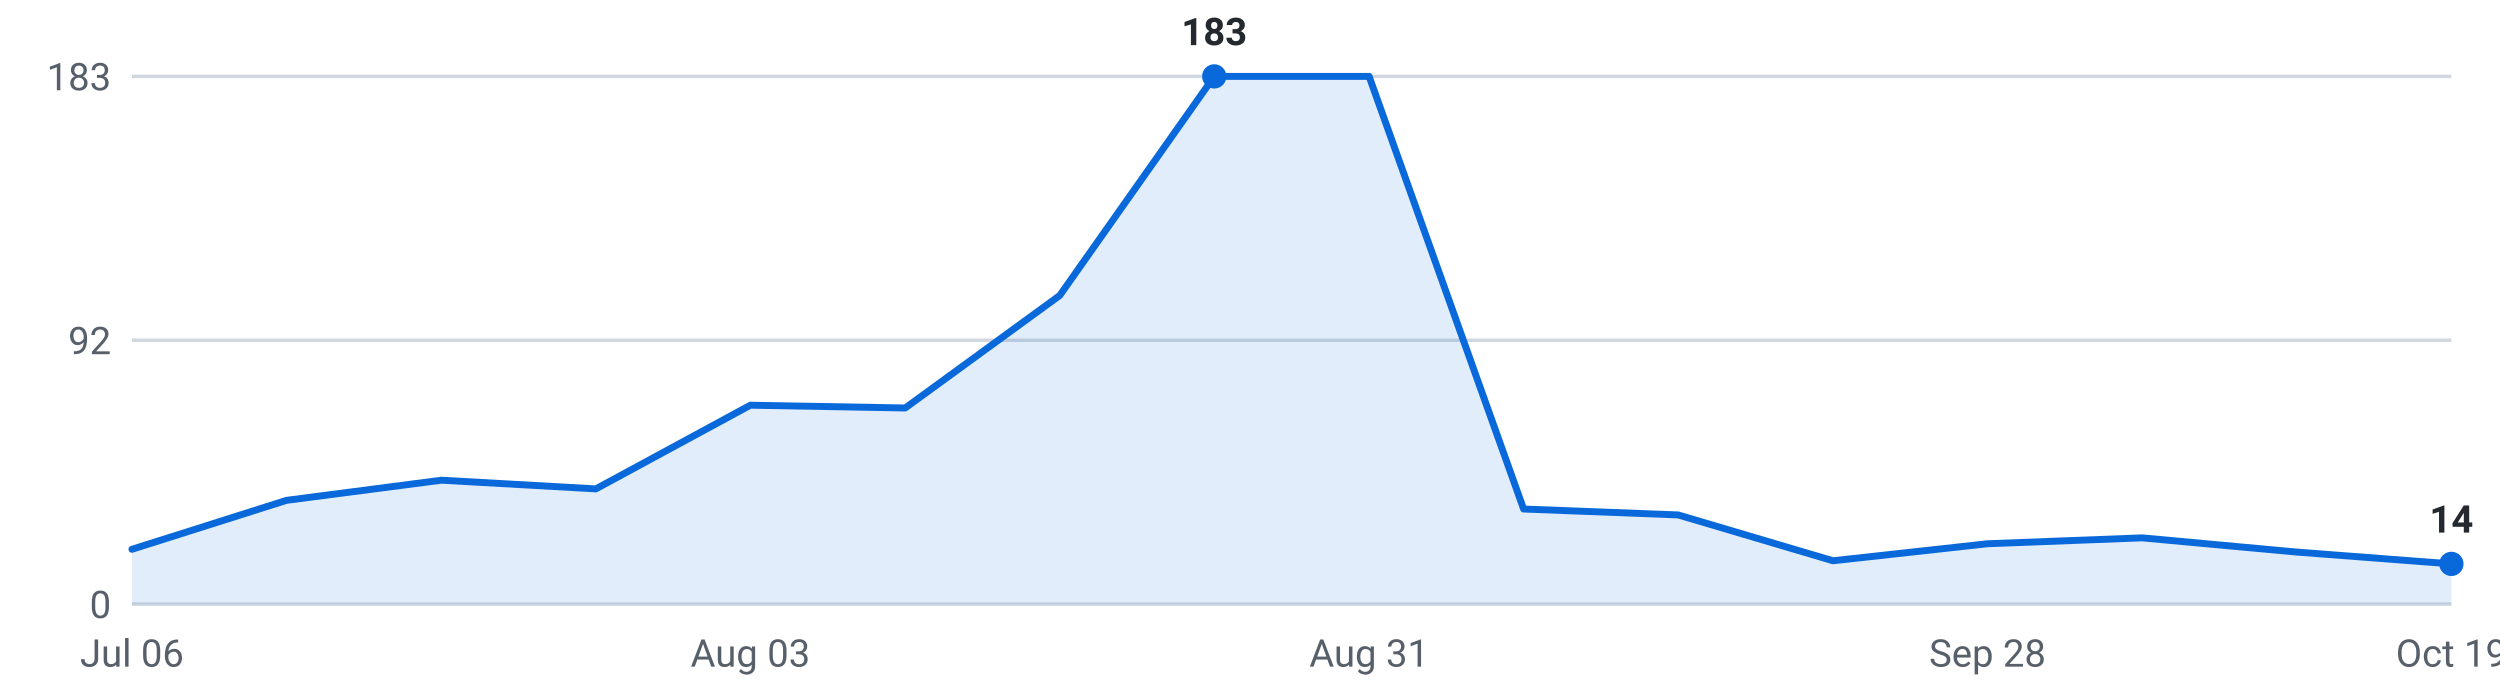
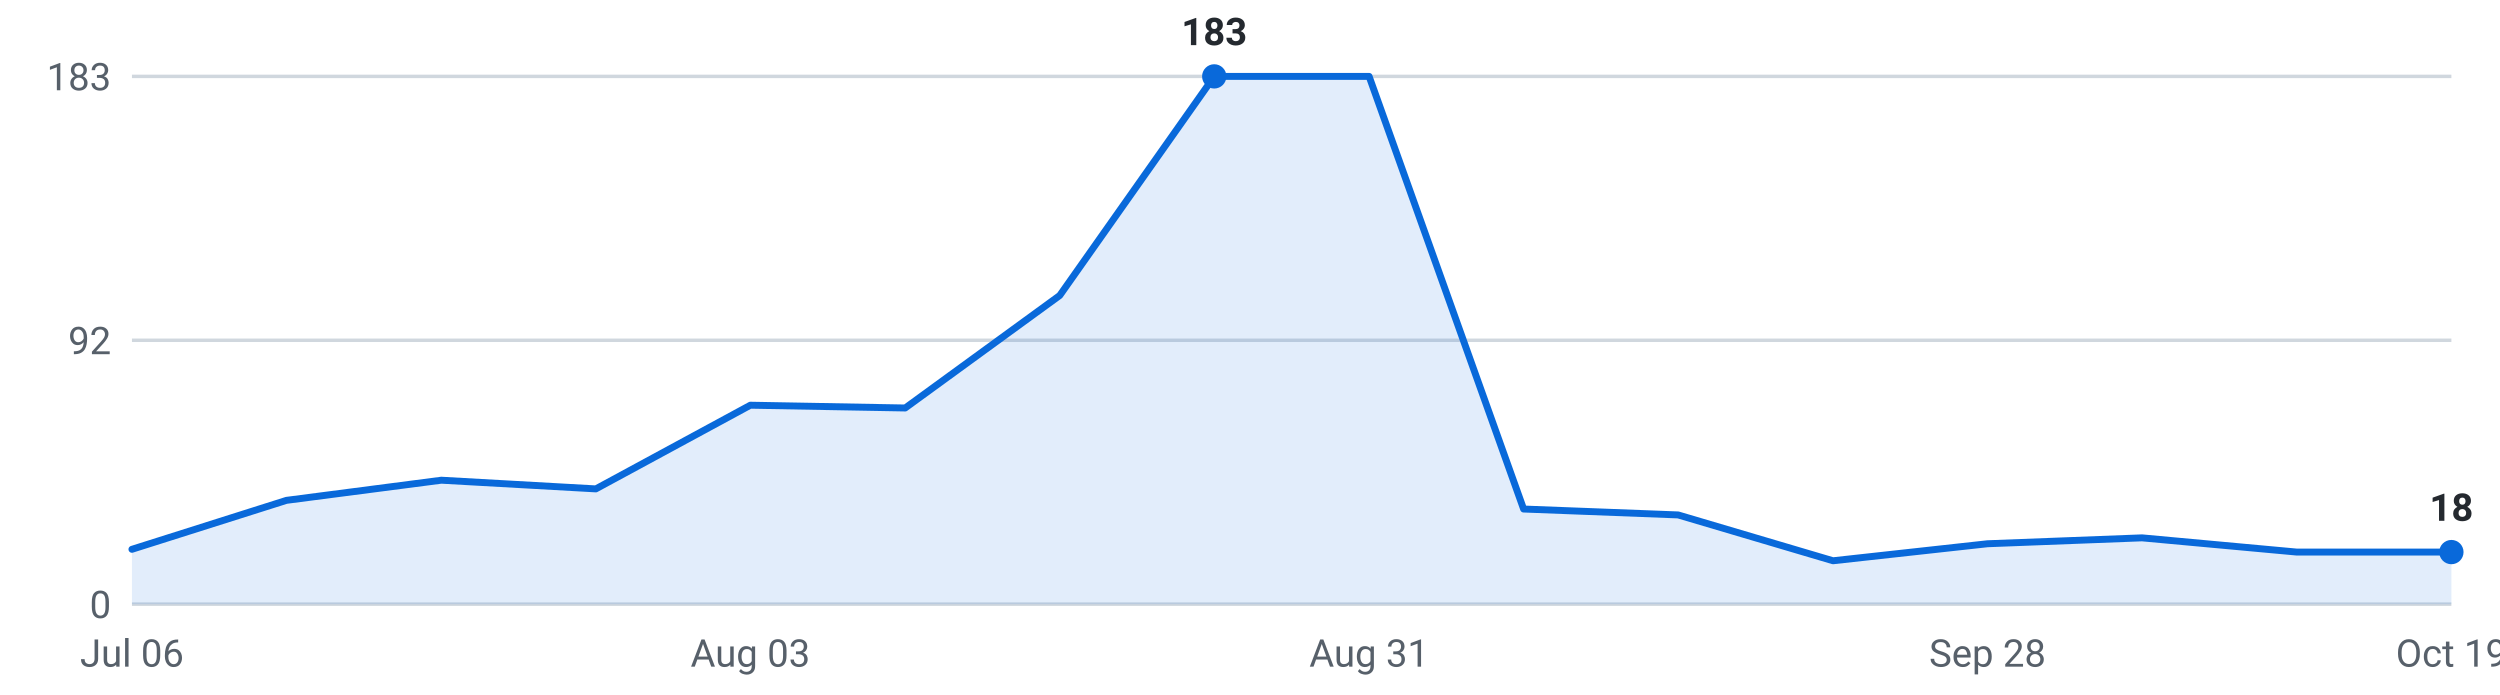
<svg xmlns="http://www.w3.org/2000/svg" viewBox="0 0 720 200" width="720" height="200" role="img" aria-label="Internships posted per week, last 16 weeks">
  <g font-family="-apple-system,Segoe UI,Roboto,sans-serif" font-size="11">
    <line x1="38" y1="174.0" x2="706" y2="174.0" stroke="#d0d7de" stroke-width="1" />
    <text x="32" y="178.0" text-anchor="end" fill="#57606a">0</text>
    <line x1="38" y1="98.0" x2="706" y2="98.0" stroke="#d0d7de" stroke-width="1" />
    <text x="32" y="102.0" text-anchor="end" fill="#57606a">92</text>
    <line x1="38" y1="22.0" x2="706" y2="22.0" stroke="#d0d7de" stroke-width="1" />
    <text x="32" y="26.0" text-anchor="end" fill="#57606a">183</text>
-     <path d="M38.0,174 L38.0,158.2 L82.5,144.1 L127.1,138.3 L171.6,140.8 L216.1,116.7 L260.7,117.5 L305.2,85.1 L349.7,22.0 L394.3,22.0 L438.8,146.6 L483.3,148.3 L527.9,161.5 L572.4,156.6 L616.9,154.9 L661.5,159.0 L706.0,162.4 L706.0,174 Z" fill="#0969da" fill-opacity="0.12" />
-     <polyline points="38.0,158.2 82.5,144.1 127.1,138.3 171.6,140.8 216.1,116.7 260.7,117.5 305.2,85.1 349.7,22.0 394.3,22.0 438.8,146.6 483.3,148.3 527.9,161.5 572.4,156.6 616.9,154.9 661.5,159.0 706.0,162.4" fill="none" stroke="#0969da" stroke-width="2" stroke-linejoin="round" stroke-linecap="round" />
-     <circle cx="706.0" cy="162.4" r="3.5" fill="#0969da" />
-     <text x="706.0" y="153.4" text-anchor="middle" fill="#24292f" font-weight="600">14</text>
+     <path d="M38.0,174 L38.0,158.2 L82.5,144.1 L127.1,138.3 L171.6,140.8 L216.1,116.7 L260.7,117.5 L305.2,85.1 L349.7,22.0 L394.3,22.0 L438.8,146.6 L483.3,148.3 L527.9,161.5 L572.4,156.6 L616.9,154.9 L661.5,159.0 L706.0,159.0 L706.0,174 Z" fill="#0969da" fill-opacity="0.12" />
+     <polyline points="38.0,158.2 82.5,144.1 127.1,138.3 171.6,140.8 216.1,116.7 260.7,117.5 305.2,85.1 349.7,22.0 394.3,22.0 438.8,146.6 483.3,148.3 527.9,161.5 572.4,156.6 616.9,154.9 661.5,159.0 706.0,159.0" fill="none" stroke="#0969da" stroke-width="2" stroke-linejoin="round" stroke-linecap="round" />
+     <circle cx="706.0" cy="159.0" r="3.5" fill="#0969da" />
+     <text x="706.0" y="150.0" text-anchor="middle" fill="#24292f" font-weight="600">18</text>
    <circle cx="349.7" cy="22.0" r="3.5" fill="#0969da" />
    <text x="349.7" y="13.0" text-anchor="middle" fill="#24292f" font-weight="600">183</text>
    <text x="38.0" y="192" text-anchor="middle" fill="#57606a">Jul 06</text>
    <text x="216.1" y="192" text-anchor="middle" fill="#57606a">Aug 03</text>
    <text x="394.3" y="192" text-anchor="middle" fill="#57606a">Aug 31</text>
    <text x="572.4" y="192" text-anchor="middle" fill="#57606a">Sep 28</text>
    <text x="706.0" y="192" text-anchor="middle" fill="#57606a">Oct 19</text>
  </g>
</svg>
